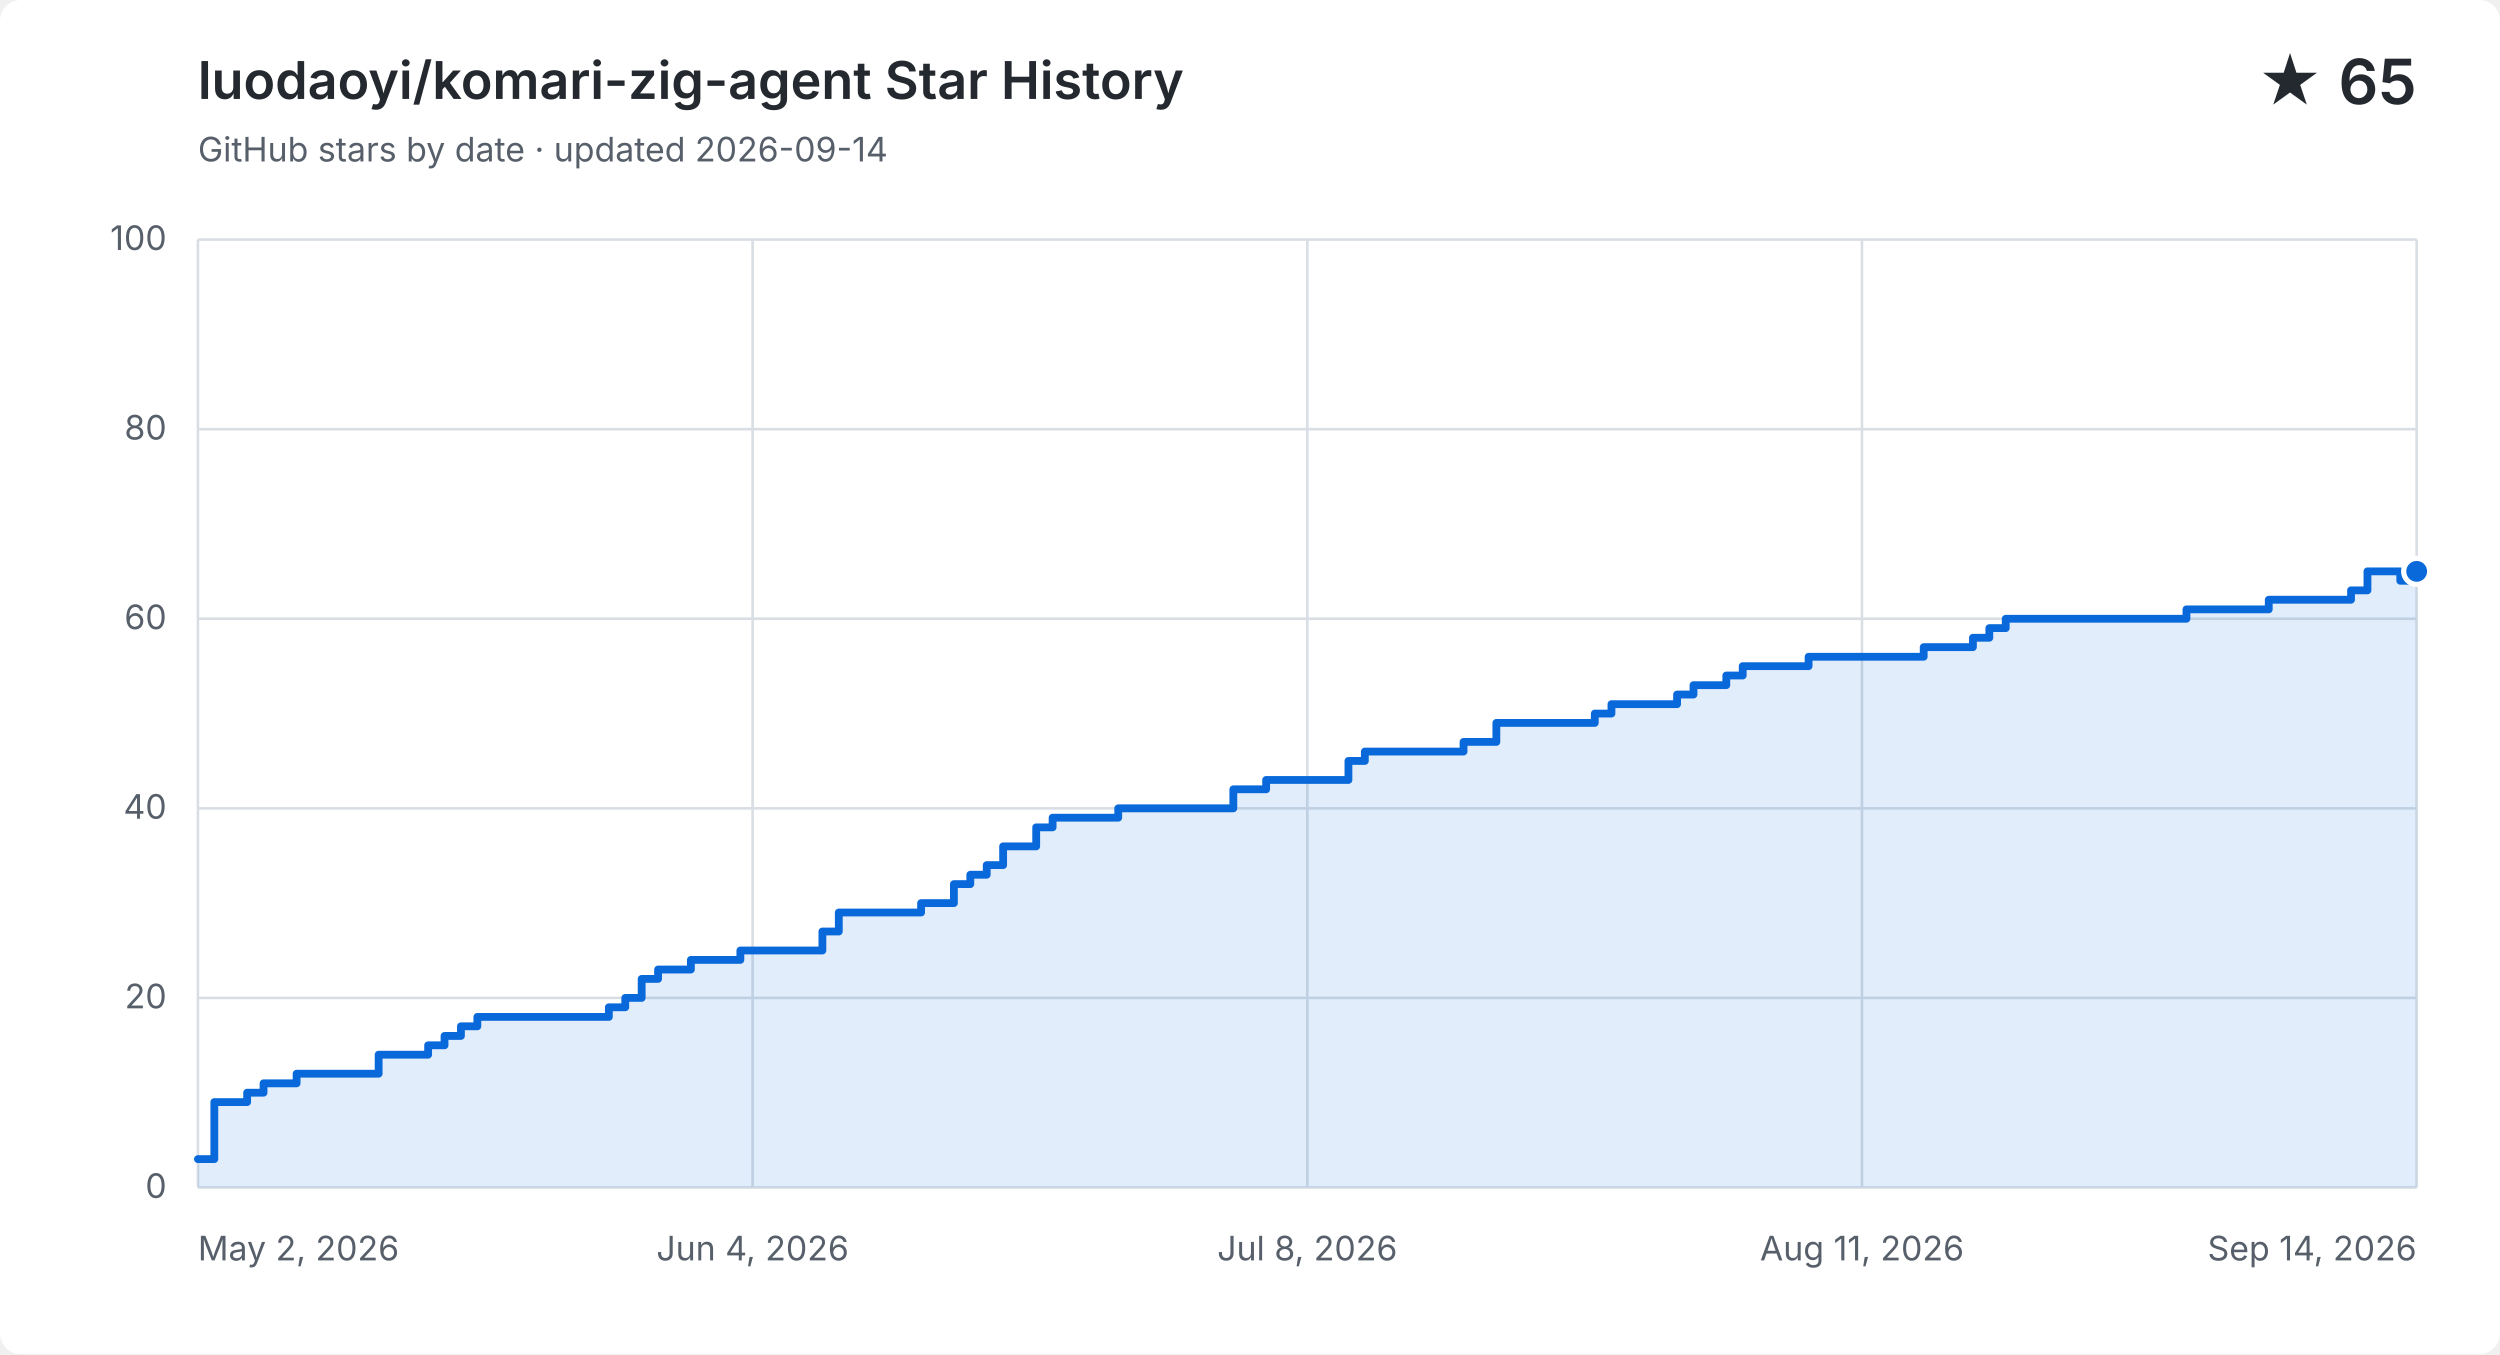
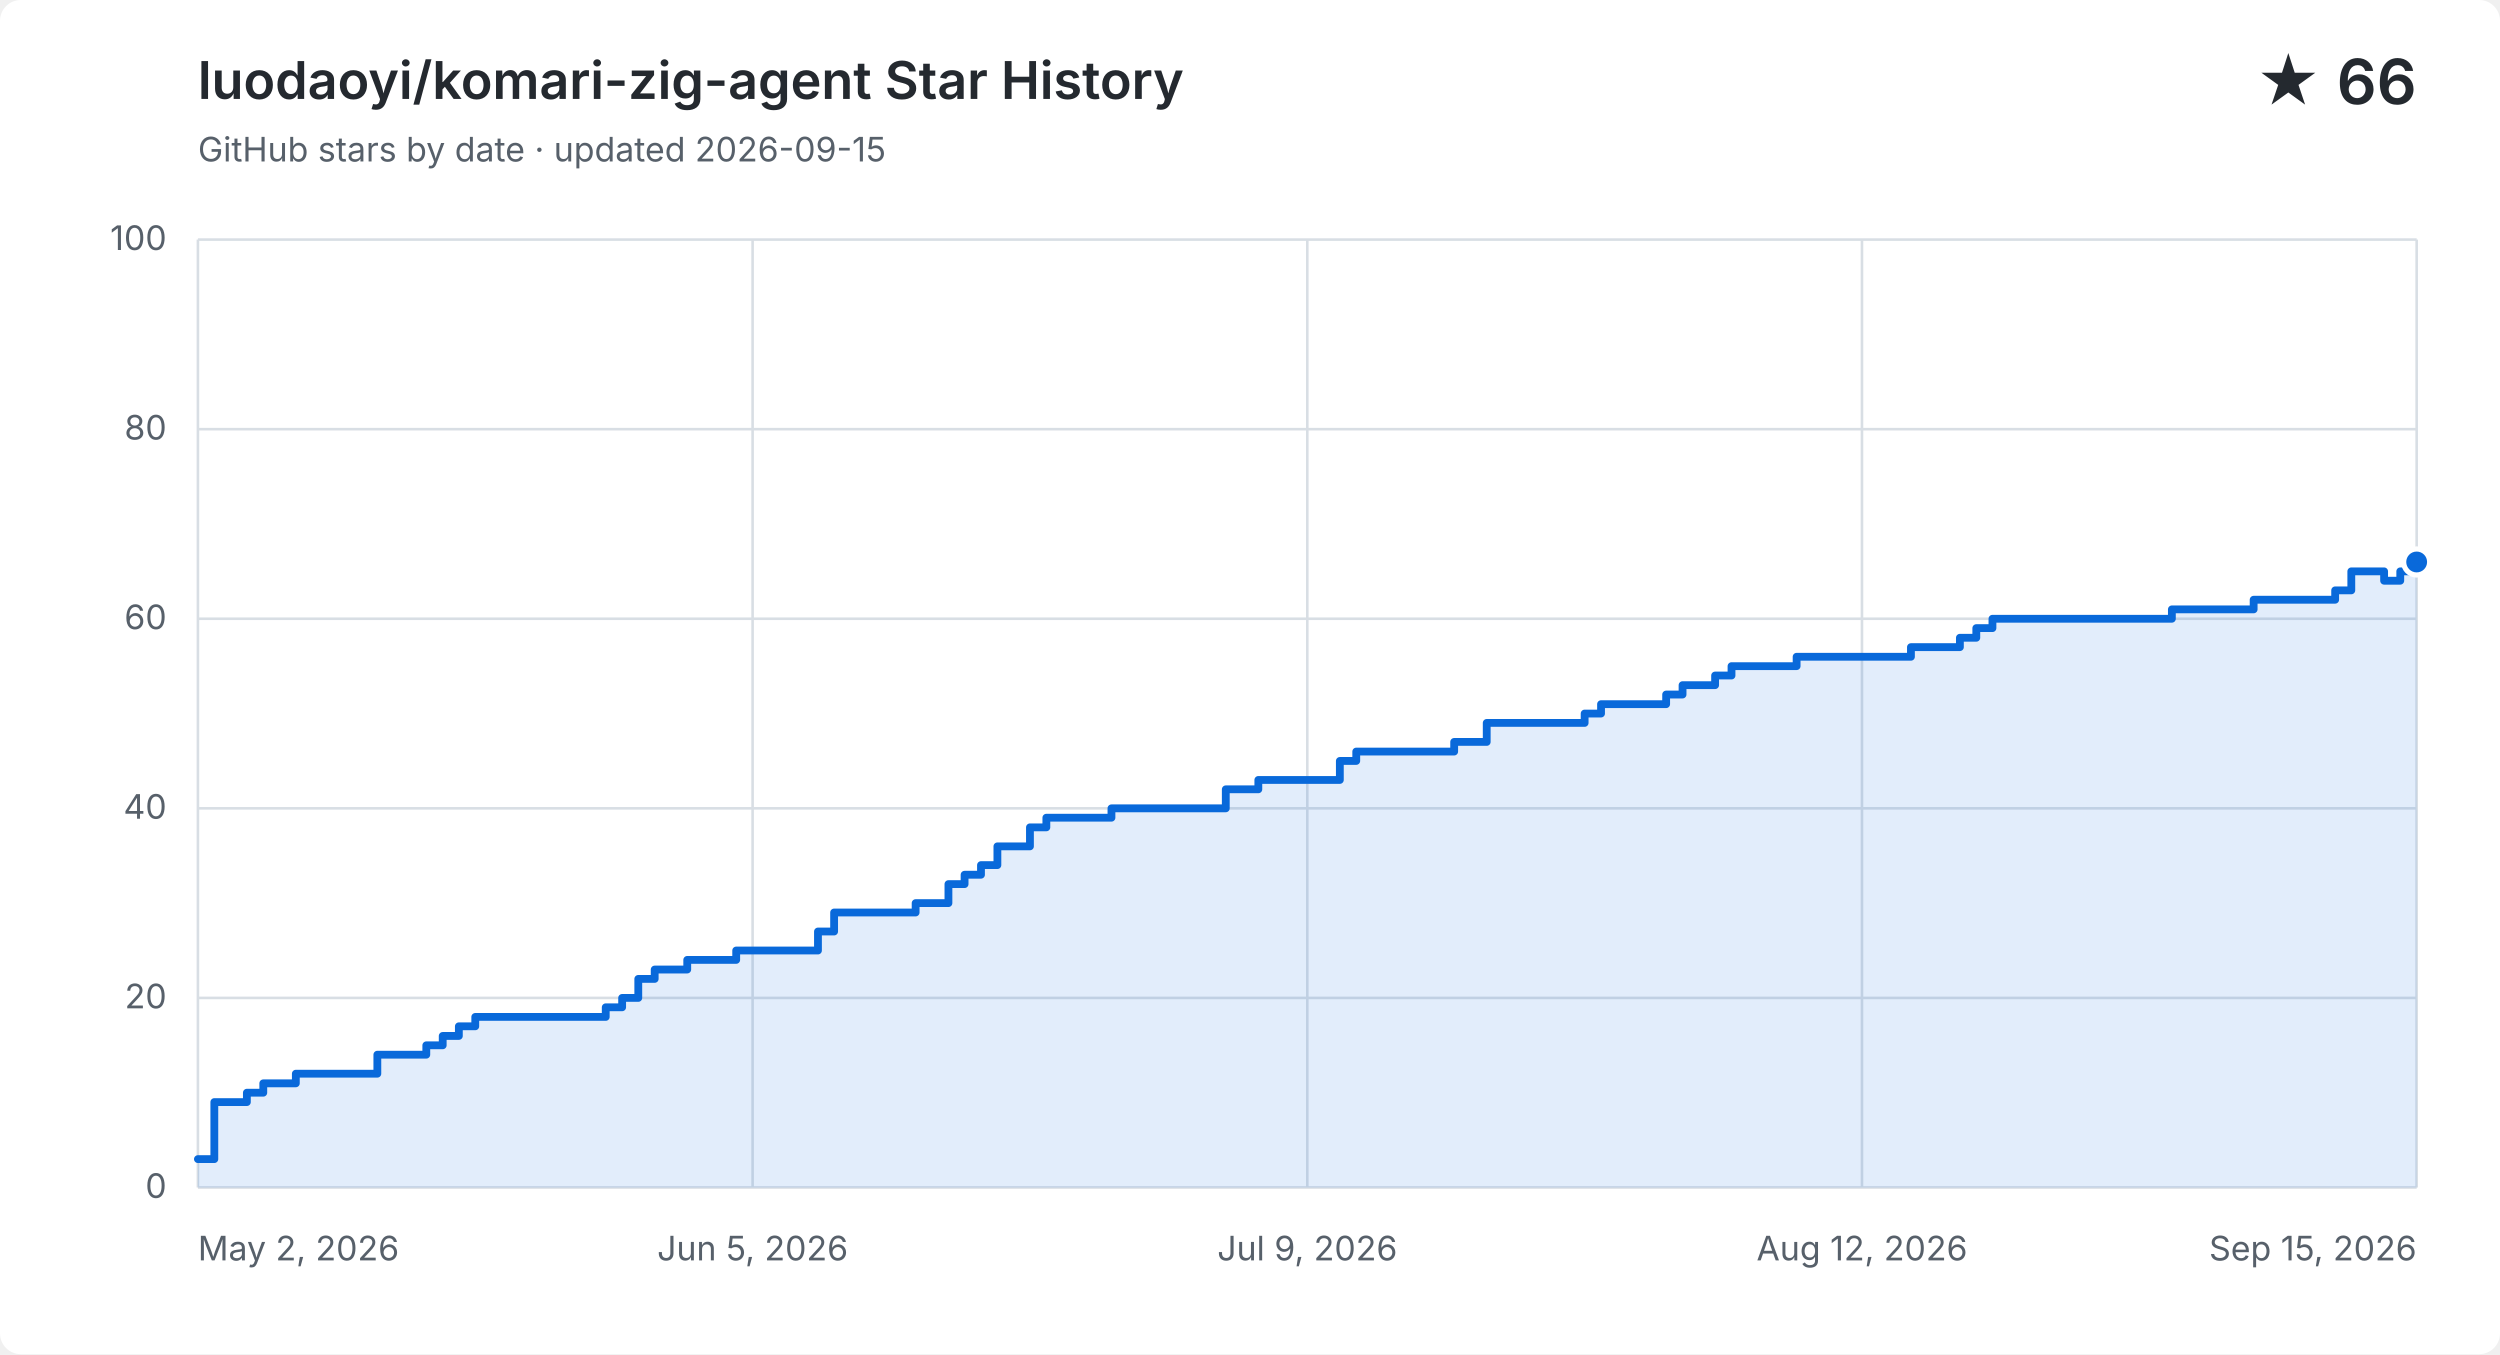
<svg xmlns="http://www.w3.org/2000/svg" width="960" height="520" viewBox="0 0 960 520" role="img" aria-labelledby="title description">
  <style>
    .background { fill: #ffffff; } .grid { fill: none; stroke: #d8dee4; stroke-width: 1; }
    .label, .subtitle { fill: #57606a; font: 13px -apple-system, BlinkMacSystemFont, "Segoe UI", sans-serif; }
    .heading, .value { fill: #24292f; font-family: -apple-system, BlinkMacSystemFont, "Segoe UI", sans-serif; }
    .heading { font-size: 20px; font-weight: 600; } .value { font-size: 24px; font-weight: 600; }
    .area { fill: #0969da; opacity: .12; } .line { fill: none; stroke: #0969da; stroke-linecap: round; stroke-linejoin: round; stroke-width: 3; }
    .point { fill: #0969da; stroke: #ffffff; stroke-width: 2; }
    @media (prefers-color-scheme: dark) {
      .background { fill: #0d1117; } .grid { stroke: #30363d; } .label, .subtitle { fill: #8b949e; }
      .heading, .value { fill: #f0f6fc; } .area { fill: #58a6ff; } .line { stroke: #58a6ff; } .point { fill: #58a6ff; stroke: #0d1117; }
    }
  </style>
  <rect class="background" width="960" height="520" rx="8" />
  <text class="heading" x="76" y="38">luodaoyi/komari-zig-agent Star History</text>
-   <text class="subtitle" x="76" y="62">GitHub stars by date · updated 2026-09-14</text>
-   <text class="value" x="928" y="40" text-anchor="end">★ 65</text>
+   <text class="subtitle" x="76" y="62">GitHub stars by date · updated 2026-09-15</text>
+   <text class="value" x="928" y="40" text-anchor="end">★ 66</text>
  <path class="grid" d="M 76 456.0 H 928" />
  <text class="label" x="64" y="460.0" text-anchor="end">0</text>
  <path class="grid" d="M 76 383.2 H 928" />
  <text class="label" x="64" y="387.2" text-anchor="end">20</text>
  <path class="grid" d="M 76 310.4 H 928" />
  <text class="label" x="64" y="314.4" text-anchor="end">40</text>
  <path class="grid" d="M 76 237.6 H 928" />
  <text class="label" x="64" y="241.6" text-anchor="end">60</text>
  <path class="grid" d="M 76 164.8 H 928" />
  <text class="label" x="64" y="168.8" text-anchor="end">80</text>
  <path class="grid" d="M 76 92.0 H 928" />
  <text class="label" x="64" y="96.0" text-anchor="end">100</text>
  <path class="grid" d="M 76.0 92 V 456" />
  <text class="label" x="76.0" y="484" text-anchor="start">May 2, 2026</text>
  <path class="grid" d="M 289.0 92 V 456" />
-   <text class="label" x="289.0" y="484" text-anchor="middle">Jun 4, 2026</text>
+   <text class="label" x="289.0" y="484" text-anchor="middle">Jun 5, 2026</text>
  <path class="grid" d="M 502.0 92 V 456" />
-   <text class="label" x="502.0" y="484" text-anchor="middle">Jul 8, 2026</text>
+   <text class="label" x="502.0" y="484" text-anchor="middle">Jul 9, 2026</text>
  <path class="grid" d="M 715.0 92 V 456" />
-   <text class="label" x="715.0" y="484" text-anchor="middle">Aug 11, 2026</text>
+   <text class="label" x="715.0" y="484" text-anchor="middle">Aug 12, 2026</text>
  <path class="grid" d="M 928.0 92 V 456" />
-   <text class="label" x="928.0" y="484" text-anchor="end">Sep 14, 2026</text>
-   <path class="area" d="M 76.0 445.1 H 82.3 V 423.2 H 94.9 V 419.6 H 101.2 V 416.0 H 113.9 V 412.3 H 145.4 V 405.0 H 164.4 V 401.4 H 170.7 V 397.8 H 177.0 V 394.1 H 183.3 V 390.5 H 233.8 V 386.8 H 240.1 V 383.2 H 246.4 V 375.9 H 252.7 V 372.3 H 265.3 V 368.6 H 284.3 V 365.0 H 315.8 V 357.7 H 322.1 V 350.4 H 353.7 V 346.8 H 366.3 V 339.5 H 372.6 V 335.9 H 378.9 V 332.2 H 385.2 V 325.0 H 397.9 V 317.7 H 404.2 V 314.0 H 429.4 V 310.4 H 473.6 V 303.1 H 486.2 V 299.5 H 517.8 V 292.2 H 524.1 V 288.6 H 562.0 V 284.9 H 574.6 V 277.6 H 612.4 V 274.0 H 618.8 V 270.4 H 644.0 V 266.7 H 650.3 V 263.1 H 662.9 V 259.4 H 669.2 V 255.8 H 694.5 V 252.2 H 713.4 V 252.2 H 719.7 V 252.2 H 726.0 V 252.2 H 732.4 V 252.2 H 738.7 V 248.5 H 745.0 V 248.5 H 751.3 V 248.5 H 757.6 V 244.9 H 763.9 V 241.2 H 770.2 V 237.6 H 776.5 V 237.6 H 782.8 V 237.6 H 789.2 V 237.6 H 795.5 V 237.6 H 801.8 V 237.6 H 808.1 V 237.6 H 814.4 V 237.6 H 820.7 V 237.6 H 827.0 V 237.6 H 833.3 V 237.6 H 839.6 V 234.0 H 846.0 V 234.0 H 852.3 V 234.0 H 858.6 V 234.0 H 864.9 V 234.0 H 871.2 V 230.3 H 877.5 V 230.3 H 883.8 V 230.3 H 890.1 V 230.3 H 896.4 V 230.3 H 902.8 V 226.7 H 909.1 V 219.4 H 915.4 V 219.4 H 921.7 V 223.0 H 928.0 V 219.4 V 456 H 76.0 Z" />
-   <path class="line" d="M 76.0 445.1 H 82.3 V 423.2 H 94.9 V 419.6 H 101.2 V 416.0 H 113.9 V 412.3 H 145.4 V 405.0 H 164.4 V 401.4 H 170.7 V 397.8 H 177.0 V 394.1 H 183.3 V 390.5 H 233.8 V 386.8 H 240.1 V 383.2 H 246.4 V 375.9 H 252.7 V 372.3 H 265.3 V 368.6 H 284.3 V 365.0 H 315.8 V 357.7 H 322.1 V 350.4 H 353.7 V 346.8 H 366.3 V 339.5 H 372.6 V 335.9 H 378.9 V 332.2 H 385.2 V 325.0 H 397.9 V 317.7 H 404.2 V 314.0 H 429.4 V 310.4 H 473.6 V 303.1 H 486.2 V 299.5 H 517.8 V 292.2 H 524.1 V 288.6 H 562.0 V 284.9 H 574.6 V 277.6 H 612.4 V 274.0 H 618.8 V 270.4 H 644.0 V 266.7 H 650.3 V 263.1 H 662.9 V 259.4 H 669.2 V 255.8 H 694.5 V 252.2 H 713.4 V 252.2 H 719.7 V 252.2 H 726.0 V 252.2 H 732.4 V 252.2 H 738.7 V 248.5 H 745.0 V 248.5 H 751.3 V 248.5 H 757.6 V 244.9 H 763.9 V 241.2 H 770.2 V 237.6 H 776.5 V 237.6 H 782.8 V 237.6 H 789.2 V 237.6 H 795.5 V 237.6 H 801.8 V 237.6 H 808.1 V 237.6 H 814.4 V 237.6 H 820.7 V 237.6 H 827.0 V 237.6 H 833.3 V 237.6 H 839.6 V 234.0 H 846.0 V 234.0 H 852.3 V 234.0 H 858.6 V 234.0 H 864.9 V 234.0 H 871.2 V 230.3 H 877.5 V 230.3 H 883.8 V 230.3 H 890.1 V 230.3 H 896.4 V 230.3 H 902.8 V 226.7 H 909.1 V 219.4 H 915.4 V 219.4 H 921.7 V 223.0 H 928.0 V 219.4" />
-   <circle class="point" cx="928.0" cy="219.4" r="5" />
+   <text class="label" x="928.0" y="484" text-anchor="end">Sep 15, 2026</text>
+   <path class="area" d="M 76.0 445.1 H 82.3 V 423.2 H 94.8 V 419.6 H 101.1 V 416.0 H 113.6 V 412.3 H 144.9 V 405.0 H 163.7 V 401.4 H 170.0 V 397.8 H 176.2 V 394.1 H 182.5 V 390.5 H 232.6 V 386.8 H 238.9 V 383.2 H 245.1 V 375.9 H 251.4 V 372.3 H 263.9 V 368.6 H 282.7 V 365.0 H 314.1 V 357.7 H 320.3 V 350.4 H 351.6 V 346.8 H 364.2 V 339.5 H 370.4 V 335.9 H 376.7 V 332.2 H 383.0 V 325.0 H 395.5 V 317.7 H 401.8 V 314.0 H 426.8 V 310.4 H 470.7 V 303.1 H 483.2 V 299.5 H 514.5 V 292.2 H 520.8 V 288.6 H 558.4 V 284.9 H 570.9 V 277.6 H 608.5 V 274.0 H 614.8 V 270.4 H 639.8 V 266.7 H 646.1 V 263.1 H 658.6 V 259.4 H 664.9 V 255.8 H 689.9 V 252.2 H 708.7 V 252.2 H 715.0 V 252.2 H 721.3 V 252.2 H 727.5 V 252.2 H 733.8 V 248.5 H 740.1 V 248.5 H 746.3 V 248.5 H 752.6 V 244.9 H 758.9 V 241.2 H 765.1 V 237.6 H 771.4 V 237.6 H 777.6 V 237.6 H 783.9 V 237.6 H 790.2 V 237.6 H 796.4 V 237.6 H 802.7 V 237.6 H 809.0 V 237.6 H 815.2 V 237.6 H 821.5 V 237.6 H 827.8 V 237.6 H 834.0 V 234.0 H 840.3 V 234.0 H 846.6 V 234.0 H 852.8 V 234.0 H 859.1 V 234.0 H 865.4 V 230.3 H 871.6 V 230.3 H 877.9 V 230.3 H 884.1 V 230.3 H 890.4 V 230.3 H 896.7 V 226.7 H 902.9 V 219.4 H 909.2 V 219.4 H 915.5 V 223.0 H 921.7 V 219.4 H 928.0 V 215.8 V 456 H 76.0 Z" />
+   <path class="line" d="M 76.0 445.1 H 82.3 V 423.2 H 94.8 V 419.6 H 101.1 V 416.0 H 113.6 V 412.3 H 144.9 V 405.0 H 163.7 V 401.4 H 170.0 V 397.8 H 176.2 V 394.1 H 182.5 V 390.5 H 232.6 V 386.8 H 238.9 V 383.2 H 245.1 V 375.9 H 251.4 V 372.3 H 263.9 V 368.6 H 282.7 V 365.0 H 314.1 V 357.7 H 320.3 V 350.4 H 351.6 V 346.8 H 364.2 V 339.5 H 370.4 V 335.9 H 376.7 V 332.2 H 383.0 V 325.0 H 395.5 V 317.7 H 401.8 V 314.0 H 426.8 V 310.4 H 470.7 V 303.1 H 483.2 V 299.5 H 514.5 V 292.2 H 520.8 V 288.6 H 558.4 V 284.9 H 570.9 V 277.6 H 608.5 V 274.0 H 614.8 V 270.4 H 639.8 V 266.7 H 646.1 V 263.1 H 658.6 V 259.4 H 664.9 V 255.8 H 689.9 V 252.2 H 708.7 V 252.2 H 715.0 V 252.2 H 721.3 V 252.2 H 727.5 V 252.2 H 733.8 V 248.5 H 740.1 V 248.5 H 746.3 V 248.5 H 752.6 V 244.9 H 758.9 V 241.2 H 765.1 V 237.6 H 771.4 V 237.6 H 777.6 V 237.6 H 783.9 V 237.6 H 790.2 V 237.6 H 796.4 V 237.6 H 802.7 V 237.6 H 809.0 V 237.6 H 815.2 V 237.6 H 821.5 V 237.6 H 827.8 V 237.6 H 834.0 V 234.0 H 840.3 V 234.0 H 846.6 V 234.0 H 852.8 V 234.0 H 859.1 V 234.0 H 865.4 V 230.3 H 871.6 V 230.3 H 877.9 V 230.3 H 884.1 V 230.3 H 890.4 V 230.3 H 896.7 V 226.7 H 902.9 V 219.4 H 909.2 V 219.4 H 915.5 V 223.0 H 921.7 V 219.4 H 928.0 V 215.8" />
+   <circle class="point" cx="928.0" cy="215.8" r="5" />
</svg>
